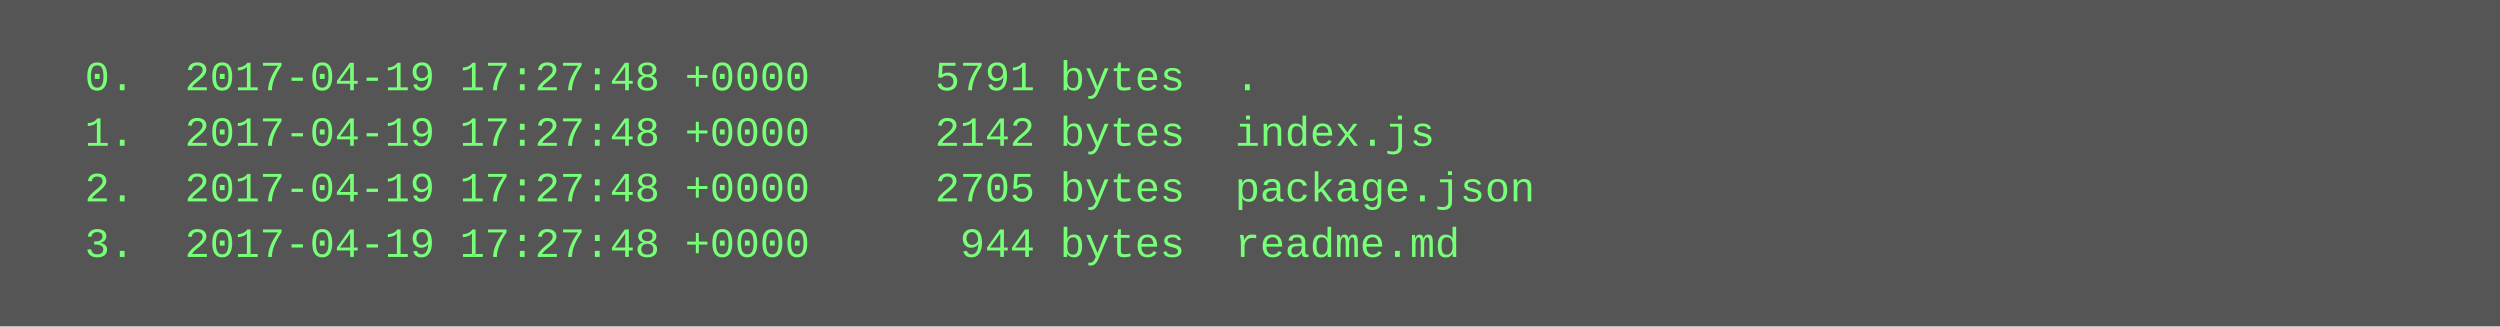
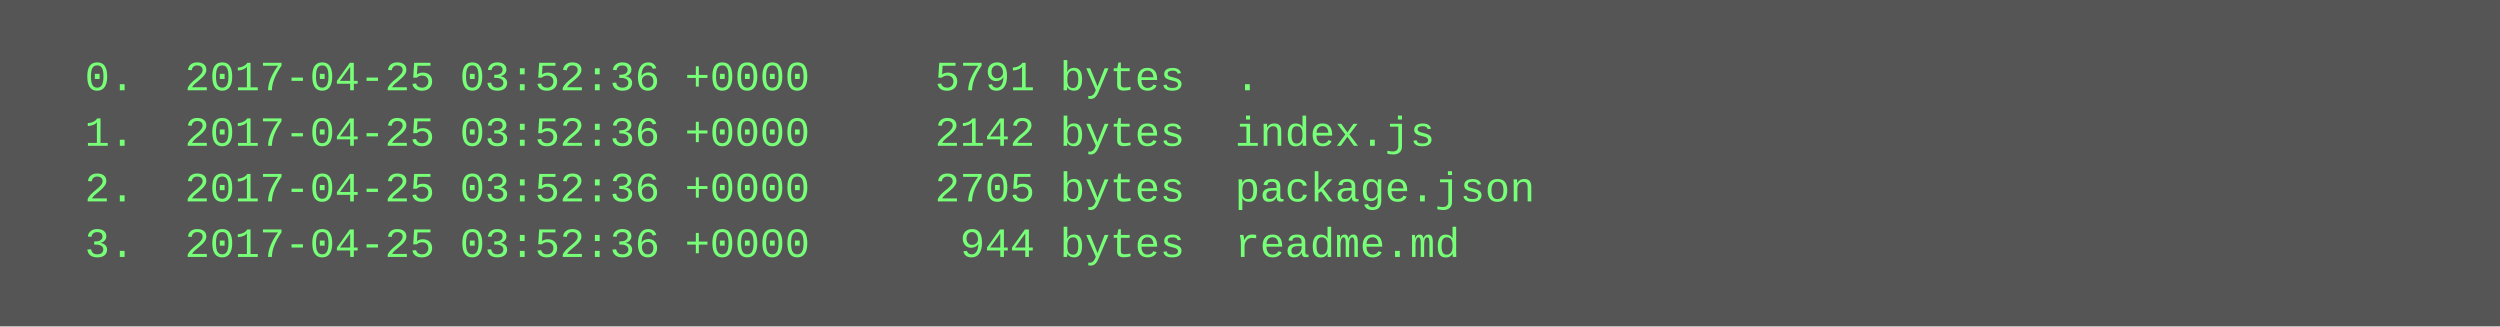
<svg xmlns="http://www.w3.org/2000/svg" height="94" width="720">
  <rect height="94" fill="#555" width="720" />
  <text fill="#7f7" font-family="Courier New" font-size="12" xml:space="preserve">
-     <tspan x="10" y="26">  0.  2017-04-19 17:27:48 +0000     5791 bytes  .</tspan>
-     <tspan x="10" y="42">  1.  2017-04-19 17:27:48 +0000     2142 bytes  index.js</tspan>
-     <tspan x="10" y="58">  2.  2017-04-19 17:27:48 +0000     2705 bytes  package.json</tspan>
-     <tspan x="10" y="74">  3.  2017-04-19 17:27:48 +0000      944 bytes  readme.md</tspan>
+     <tspan x="10" y="26">  0.  2017-04-25 03:52:36 +0000     5791 bytes  .</tspan>
+     <tspan x="10" y="42">  1.  2017-04-25 03:52:36 +0000     2142 bytes  index.js</tspan>
+     <tspan x="10" y="58">  2.  2017-04-25 03:52:36 +0000     2705 bytes  package.json</tspan>
+     <tspan x="10" y="74">  3.  2017-04-25 03:52:36 +0000      944 bytes  readme.md</tspan>
  </text>
</svg>
